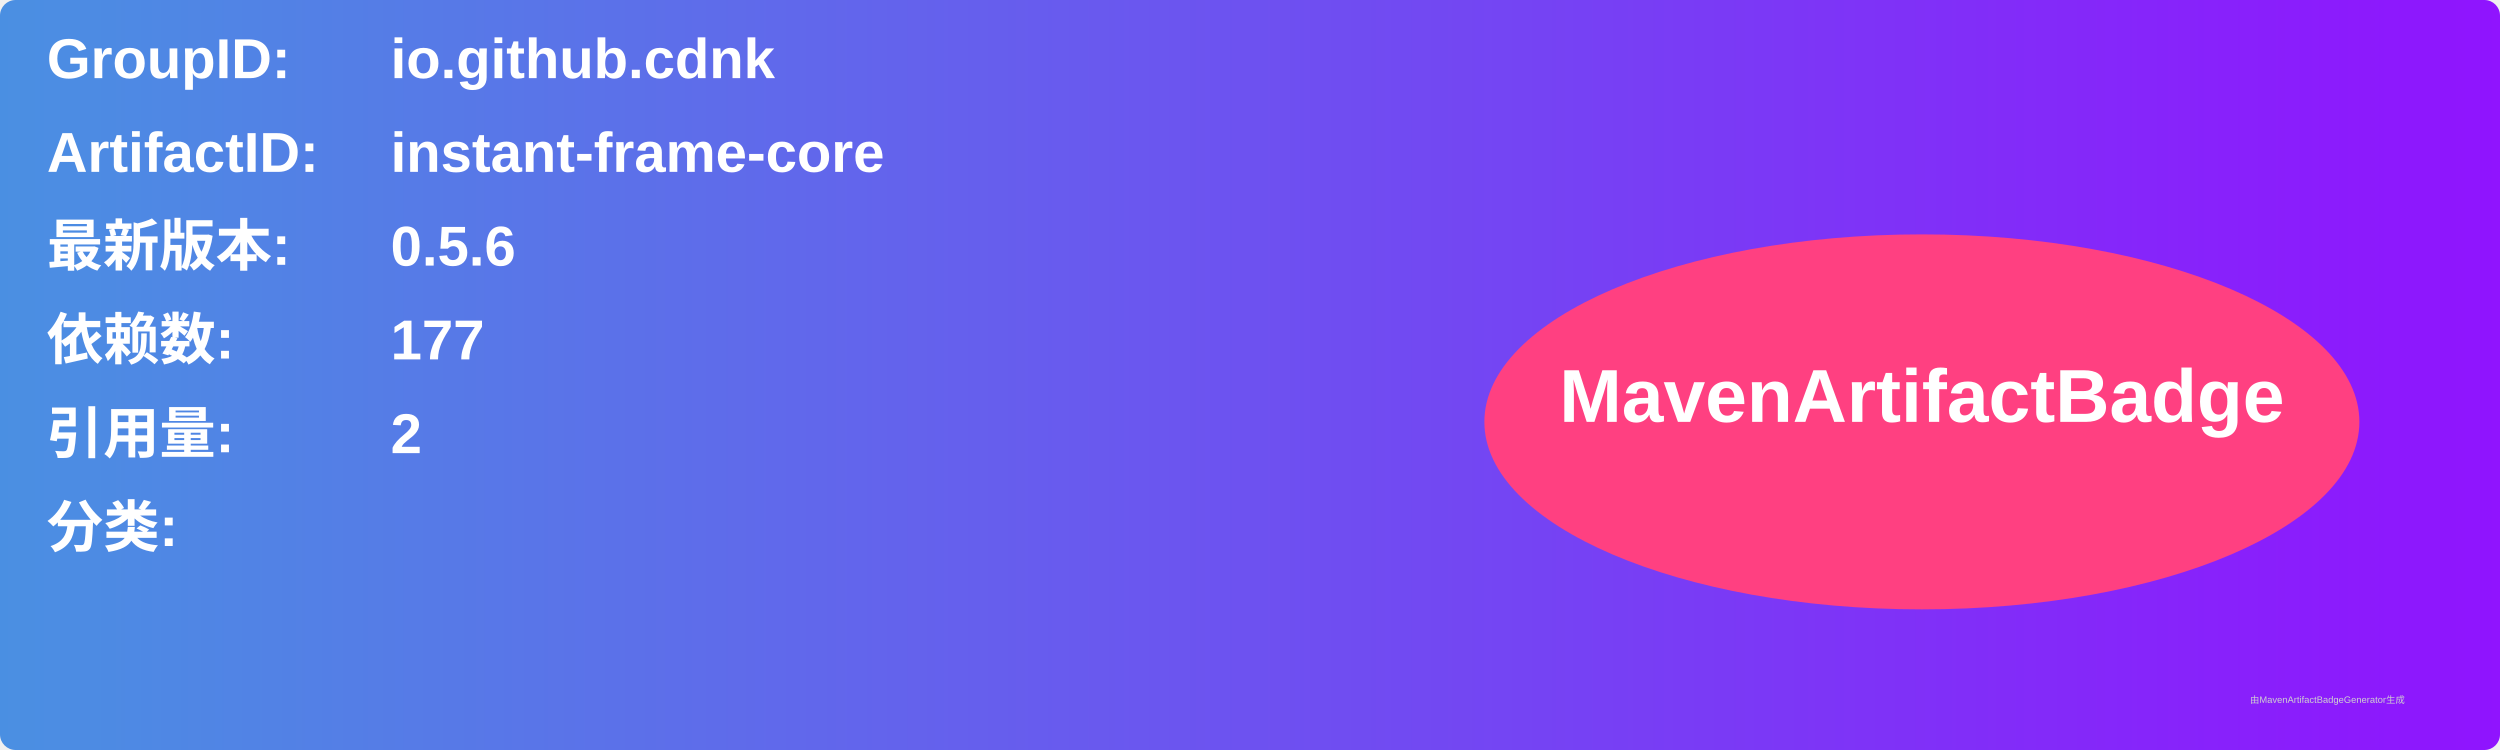
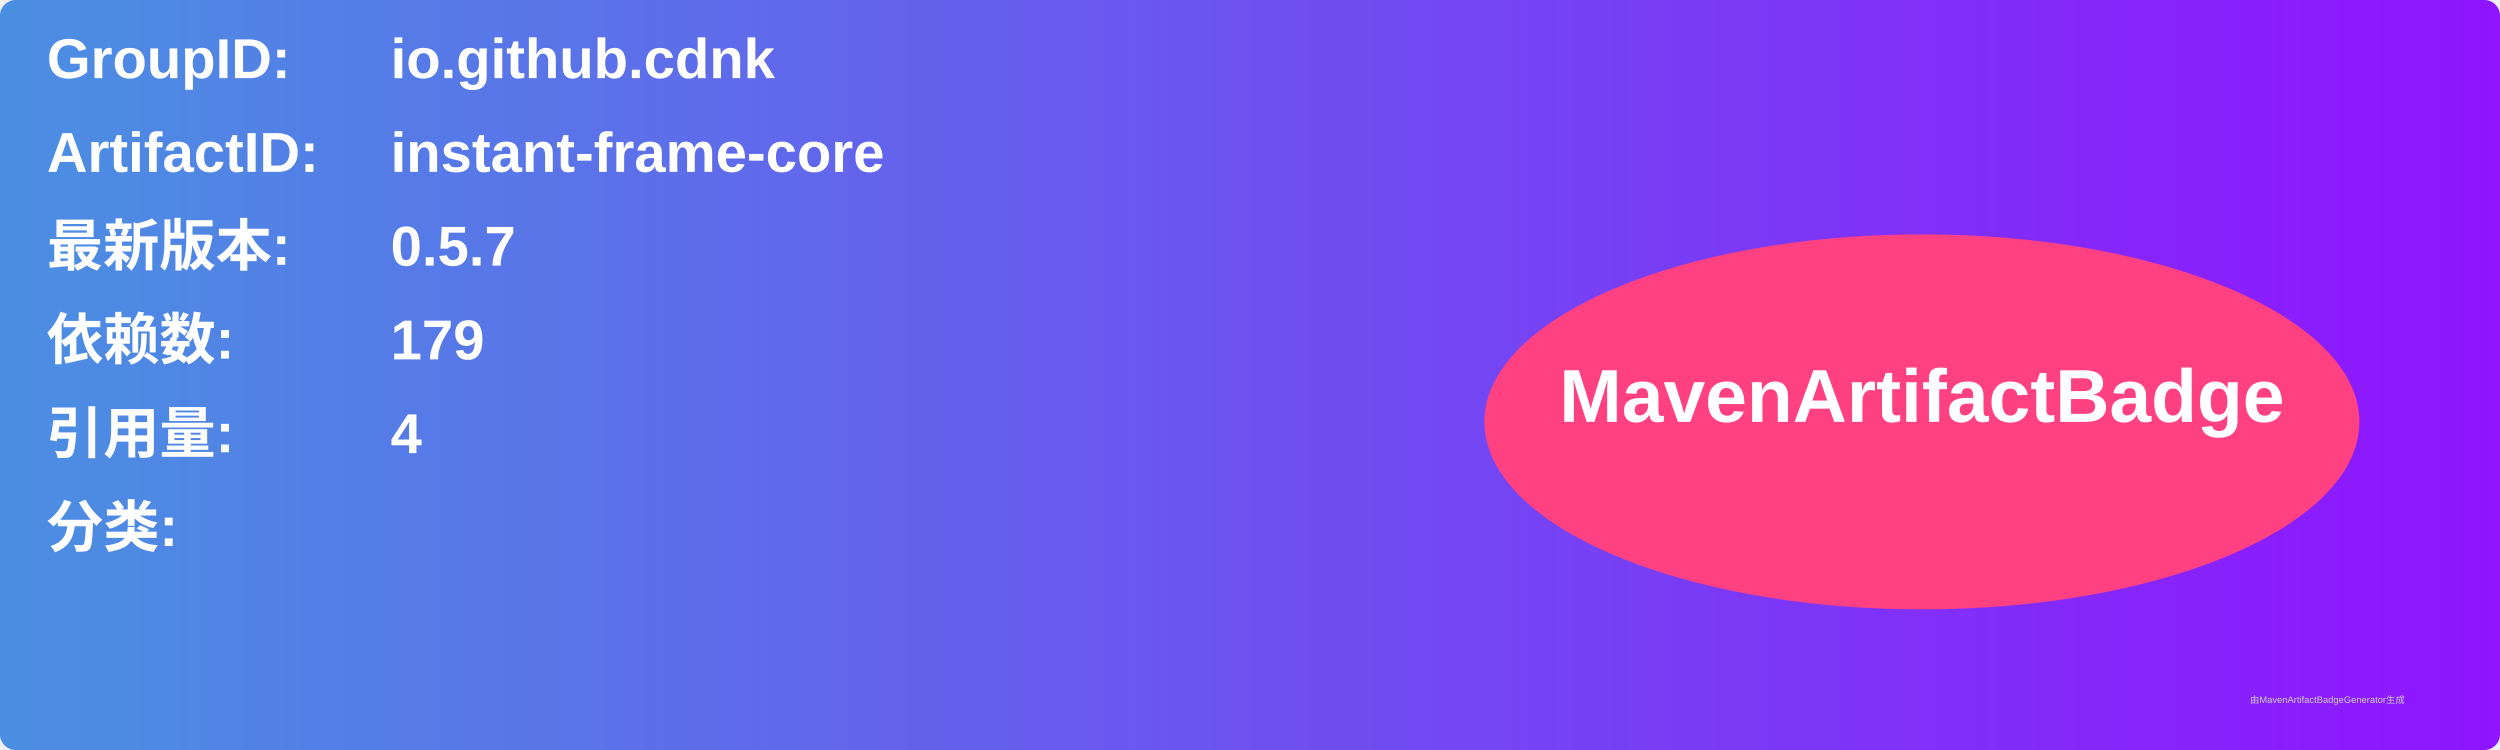
<svg xmlns="http://www.w3.org/2000/svg" width="800" height="240" viewBox="0 0 800 240">
  <linearGradient id="grad" x1="0%" y1="0%" x2="100%" y2="0%">
    <stop offset="0%" stop-color="#4a90e2" />
    <stop offset="100%" stop-color="#9013fe" />
  </linearGradient>
  <rect width="100%" height="100%" rx="5" ry="5" fill="url(#grad)" />
  <g transform="translate(15, 15)">
    <text x="0" y="10" font-family="Arial" font-size="18" fill="white" font-weight="bold" width="260">GroupID:</text>
    <text x="110" y="10" font-family="Arial" font-size="18" fill="white" font-weight="bold" width="460">io.github.cdnk</text>
    <text x="0" y="40" font-family="Arial" font-size="18" fill="white" font-weight="bold" width="260">ArtifactID:</text>
    <text x="110" y="40" font-family="Arial" font-size="18" fill="white" font-weight="bold" width="460">instant-frame-core</text>
    <text x="0" y="70" font-family="Arial" font-size="18" fill="white" font-weight="bold">最新版本:</text>
    <text x="110" y="70" font-family="Arial" font-size="18" fill="white" font-weight="bold">
-       <tspan font-weight="bold">0.5.6</tspan>
+       <tspan font-weight="bold">0.5.7</tspan>
    </text>
    <text x="0" y="100" font-family="Arial" font-size="18" fill="white" font-weight="bold">依赖数: </text>
    <text x="110" y="100" font-family="Arial" font-size="18" fill="white">
-       <tspan font-weight="bold">177</tspan>
+       <tspan font-weight="bold">179</tspan>
    </text>
    <text x="0" y="130" font-family="Arial" font-size="18" fill="white" font-weight="bold">引用量: </text>
    <text x="110" y="130" font-family="Arial" font-size="18" fill="white">
-       <tspan font-weight="bold">2</tspan>
+       <tspan font-weight="bold">4</tspan>
    </text>
    <text x="0" y="160" font-family="Arial" font-size="18" fill="white" font-weight="bold">分类:</text>
    <text x="10" y="190" font-family="Arial" font-size="10" fill="white">
      <tspan font-weight="bold" />
    </text>
    <ellipse cx="600" cy="120" rx="140" ry="60" fill="#ff4081" />
    <text x="600" y="120" text-anchor="middle" font-family="Arial" font-size="24" fill="white" font-weight="bold">MavenArtifactBadge</text>
  </g>
  <text x="720" y="225" font-family="Arial" font-size="3" fill="#d0d0d0">由MavenArtifactBadgeGenerator生成</text>
</svg>
